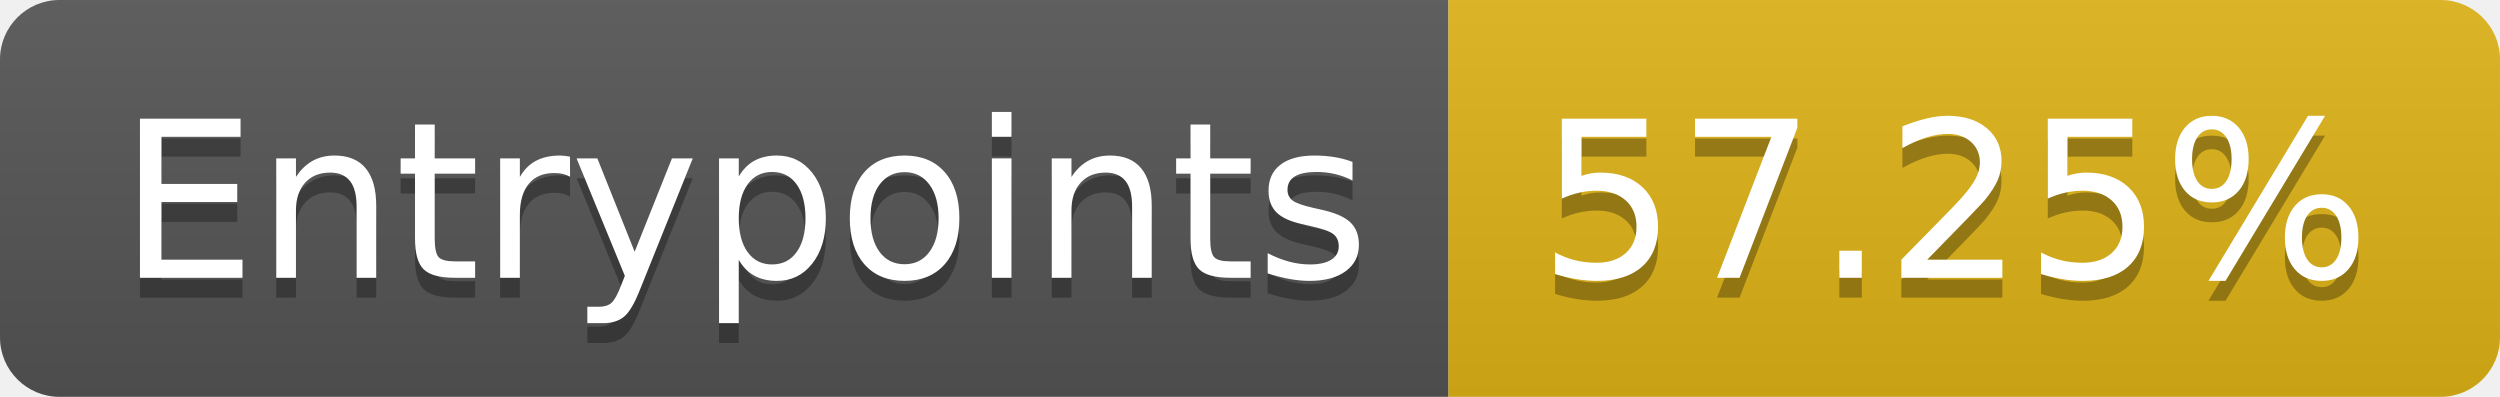
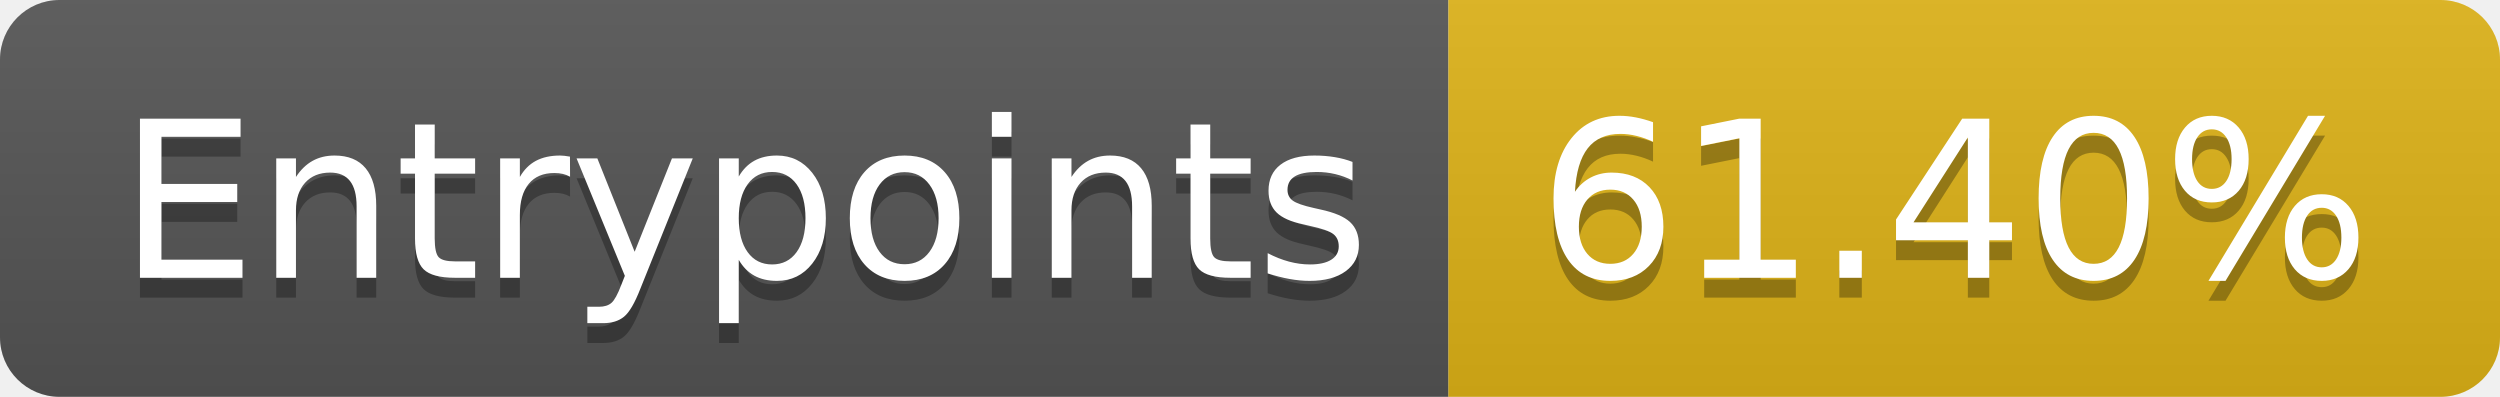
- <svg xmlns="http://www.w3.org/2000/svg" width="126" height="20" role="img" aria-label="Entrypoints: 57.25%">
+ <svg xmlns="http://www.w3.org/2000/svg" width="126" height="20" role="img" aria-label="Entrypoints: 61.40%">
  <linearGradient id="s" x2="0" y2="100%">
    <stop offset="0" stop-color="#bbb" stop-opacity=".1" />
    <stop offset="1" stop-opacity=".1" />
  </linearGradient>
  <clipPath id="r">
    <rect width="126" height="20" rx="3" fill="#fff" />
  </clipPath>
  <g clip-path="url(#r)">
    <rect width="73" height="20" fill="#555" />
    <rect x="73" width="53" height="20" fill="#dfb317" />
    <rect width="126" height="20" fill="url(#s)" />
  </g>
  <g fill="#fff" text-anchor="middle" font-family="Verdana,Geneva,DejaVu Sans,sans-serif" text-rendering="geometricPrecision" font-size="110">
    <text aria-hidden="true" x="375" y="150" fill="#010101" fill-opacity=".3" transform="scale(.1)" textLength="630">Entrypoints</text>
    <text x="375" y="140" transform="scale(.1)" fill="#fff" textLength="630">Entrypoints</text>
-     <text aria-hidden="true" x="985" y="150" fill="#010101" fill-opacity=".3" transform="scale(.1)" textLength="430">57.25%</text>
-     <text x="985" y="140" transform="scale(.1)" fill="#fff" textLength="430">57.25%</text>
+     <text aria-hidden="true" x="985" y="150" fill="#010101" fill-opacity=".3" transform="scale(.1)" textLength="430">61.40%</text>
+     <text x="985" y="140" transform="scale(.1)" fill="#fff" textLength="430">61.40%</text>
  </g>
</svg>
